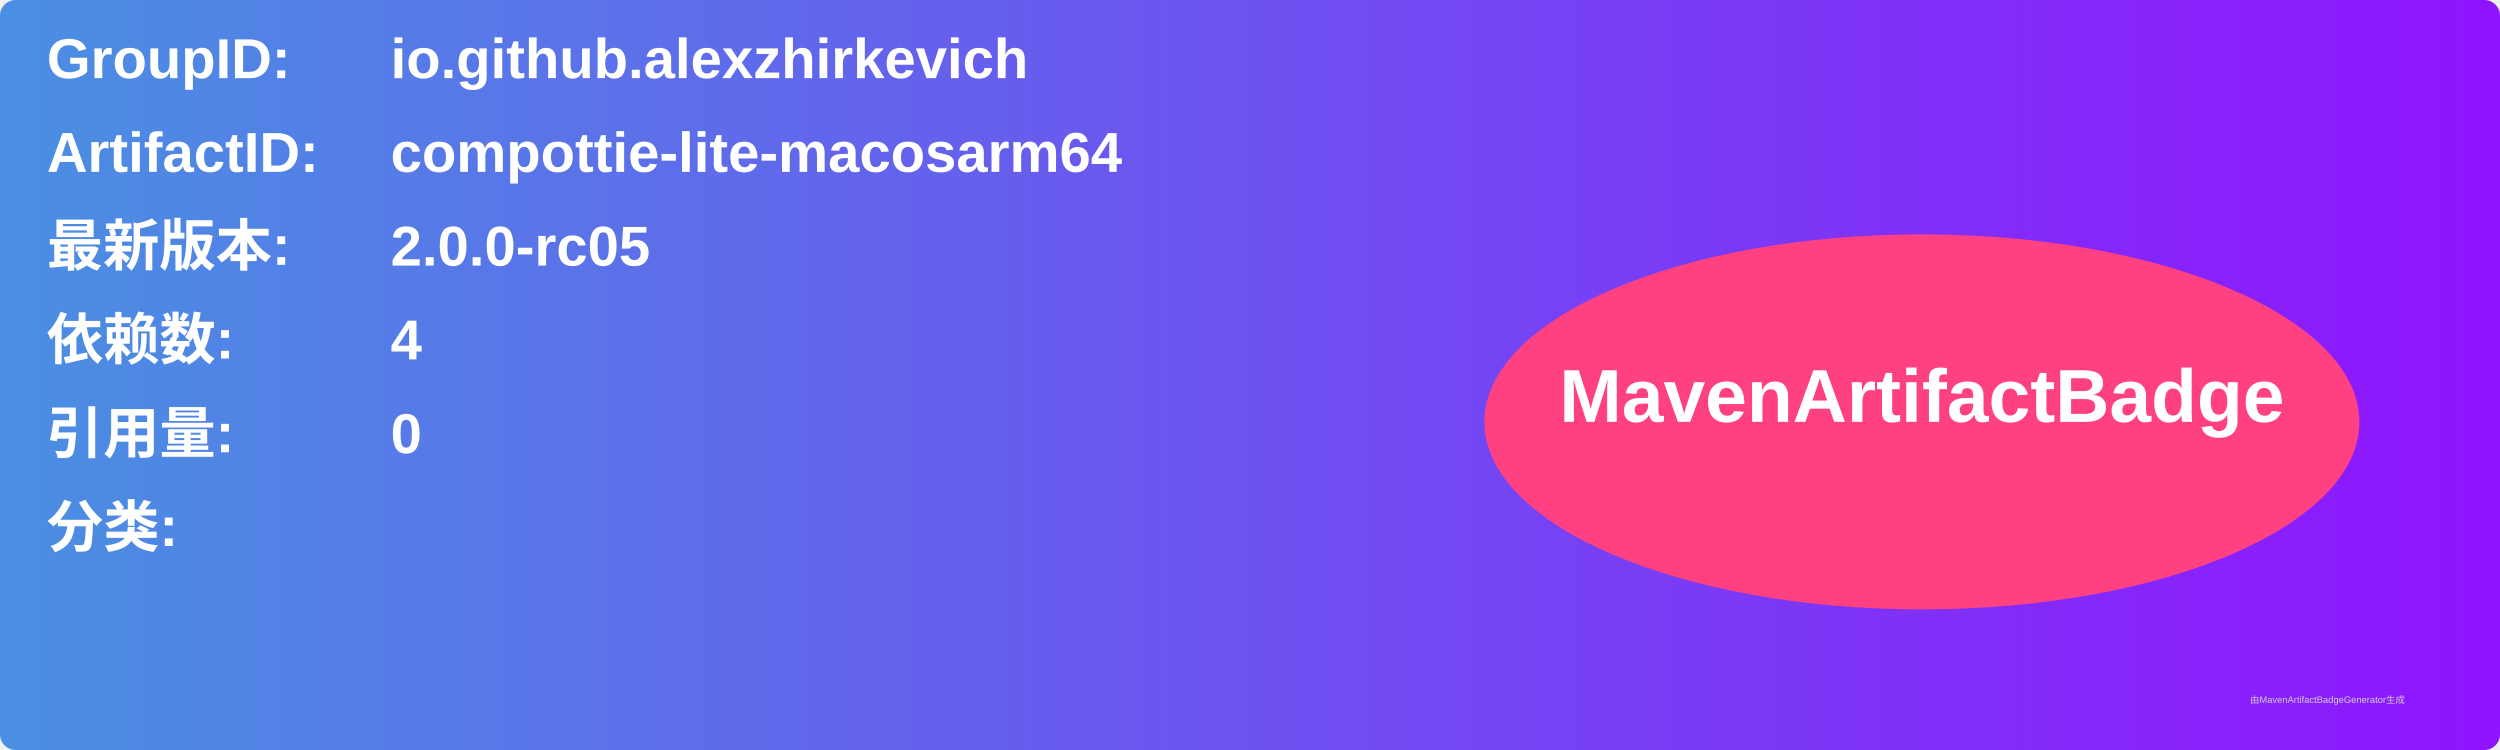
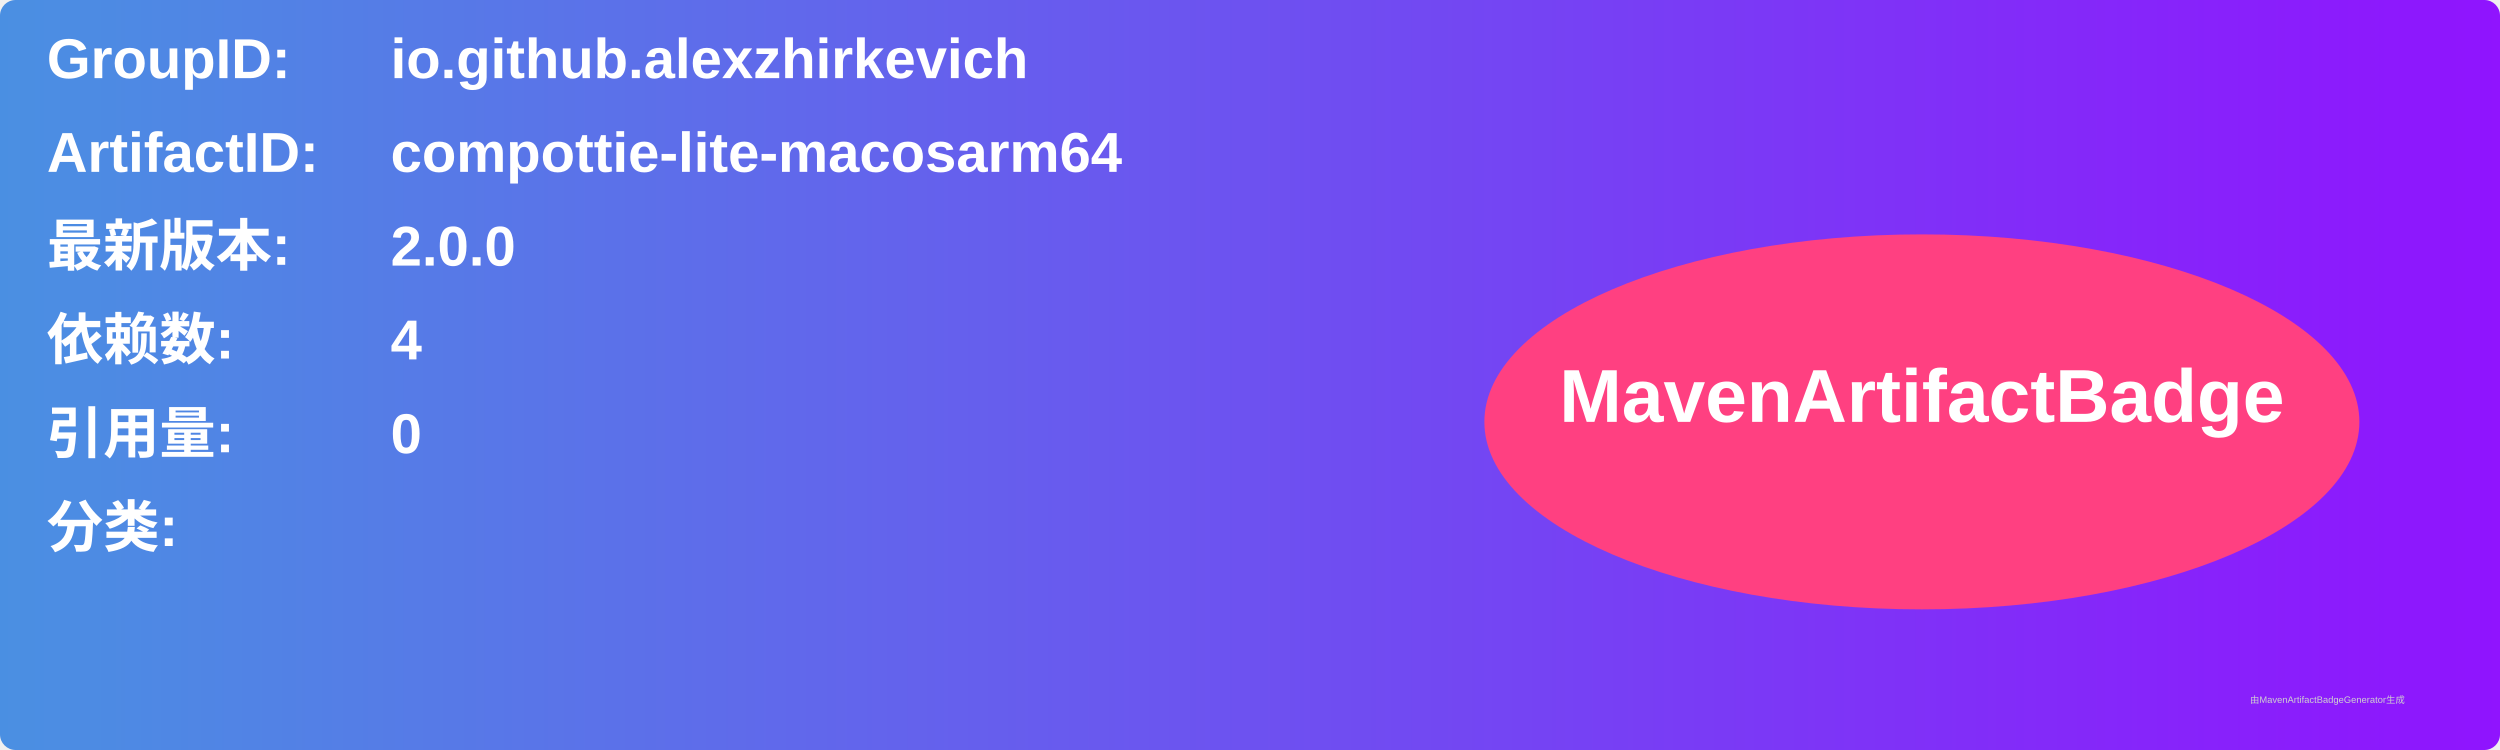
<svg xmlns="http://www.w3.org/2000/svg" width="800" height="240" viewBox="0 0 800 240">
  <linearGradient id="grad" x1="0%" y1="0%" x2="100%" y2="0%">
    <stop offset="0%" stop-color="#4a90e2" />
    <stop offset="100%" stop-color="#9013fe" />
  </linearGradient>
  <rect width="100%" height="100%" rx="5" ry="5" fill="url(#grad)" />
  <g transform="translate(15, 15)">
    <text x="0" y="10" font-family="Arial" font-size="18" fill="white" font-weight="bold" width="260">GroupID:</text>
    <text x="110" y="10" font-family="Arial" font-size="18" fill="white" font-weight="bold" width="460">io.github.alexzhirkevich</text>
    <text x="0" y="40" font-family="Arial" font-size="18" fill="white" font-weight="bold" width="260">ArtifactID:</text>
    <text x="110" y="40" font-family="Arial" font-size="18" fill="white" font-weight="bold" width="460">compottie-lite-macosarm64</text>
    <text x="0" y="70" font-family="Arial" font-size="18" fill="white" font-weight="bold">最新版本:</text>
    <text x="110" y="70" font-family="Arial" font-size="18" fill="white" font-weight="bold">
-       <tspan font-weight="bold">2.0.0-rc05</tspan>
+       <tspan font-weight="bold">2.0.0</tspan>
    </text>
    <text x="0" y="100" font-family="Arial" font-size="18" fill="white" font-weight="bold">依赖数: </text>
    <text x="110" y="100" font-family="Arial" font-size="18" fill="white">
      <tspan font-weight="bold">4</tspan>
    </text>
    <text x="0" y="130" font-family="Arial" font-size="18" fill="white" font-weight="bold">引用量: </text>
    <text x="110" y="130" font-family="Arial" font-size="18" fill="white">
      <tspan font-weight="bold">0</tspan>
    </text>
    <text x="0" y="160" font-family="Arial" font-size="18" fill="white" font-weight="bold">分类:</text>
    <text x="10" y="190" font-family="Arial" font-size="10" fill="white">
      <tspan font-weight="bold" />
    </text>
    <ellipse cx="600" cy="120" rx="140" ry="60" fill="#ff4081" />
    <text x="600" y="120" text-anchor="middle" font-family="Arial" font-size="24" fill="white" font-weight="bold">MavenArtifactBadge</text>
  </g>
  <text x="720" y="225" font-family="Arial" font-size="3" fill="#d0d0d0">由MavenArtifactBadgeGenerator生成</text>
</svg>
